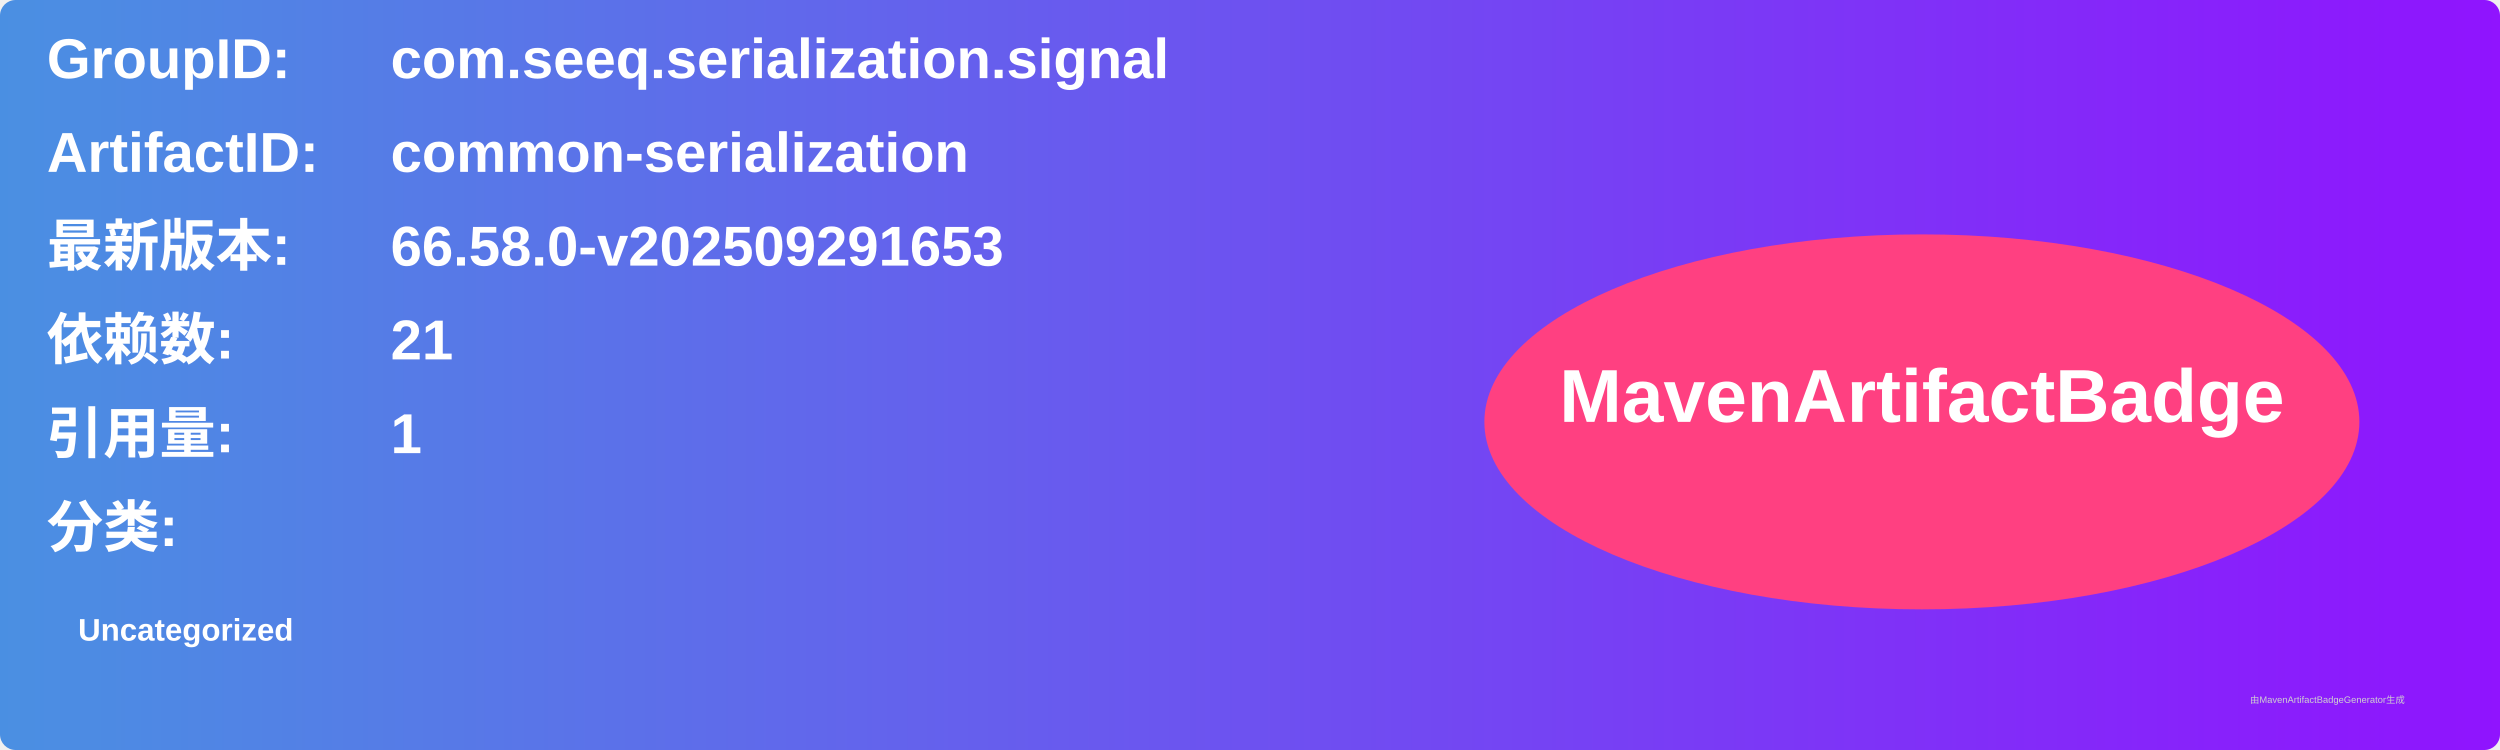
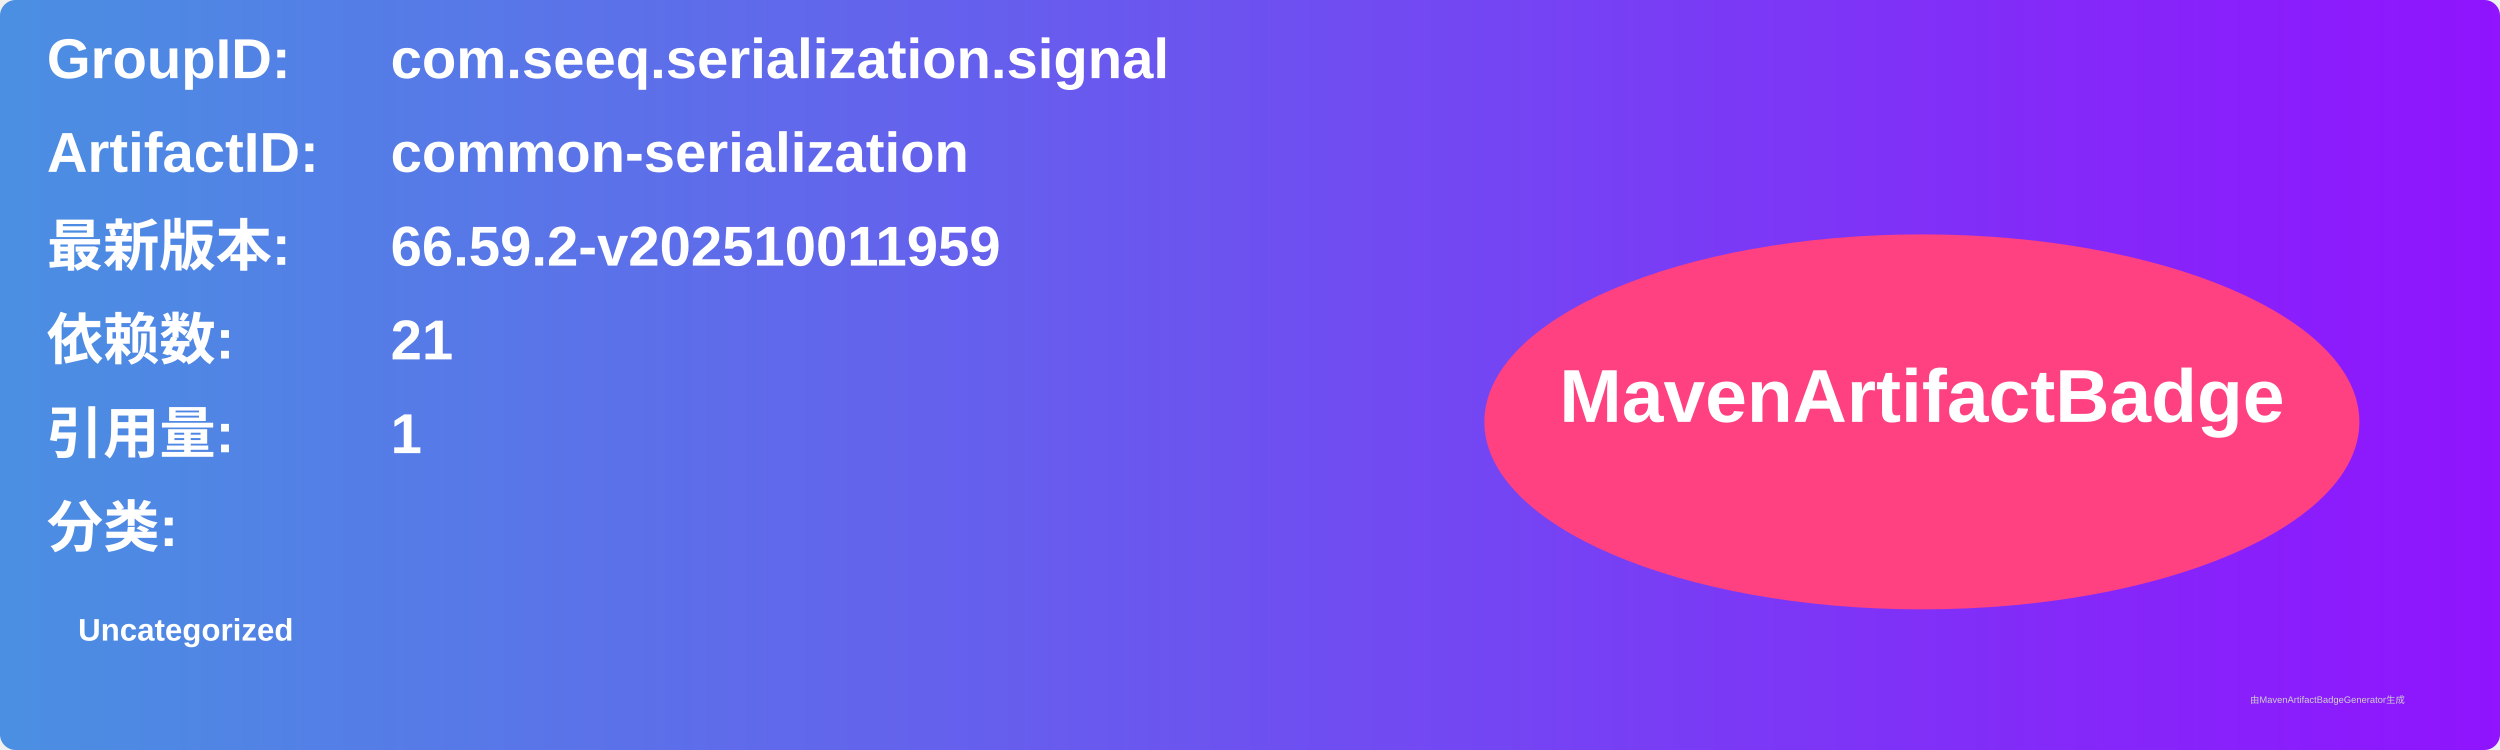
<svg xmlns="http://www.w3.org/2000/svg" width="800" height="240" viewBox="0 0 800 240">
  <linearGradient id="grad" x1="0%" y1="0%" x2="100%" y2="0%">
    <stop offset="0%" stop-color="#4a90e2" />
    <stop offset="100%" stop-color="#9013fe" />
  </linearGradient>
  <rect width="100%" height="100%" rx="5" ry="5" fill="url(#grad)" />
  <g transform="translate(15, 15)">
    <text x="0" y="10" font-family="Arial" font-size="18" fill="white" font-weight="bold" width="260">GroupID:</text>
    <text x="110" y="10" font-family="Arial" font-size="18" fill="white" font-weight="bold" width="460">com.seeq.serialization.signal</text>
    <text x="0" y="40" font-family="Arial" font-size="18" fill="white" font-weight="bold" width="260">ArtifactID:</text>
    <text x="110" y="40" font-family="Arial" font-size="18" fill="white" font-weight="bold" width="460">common-serialization</text>
    <text x="0" y="70" font-family="Arial" font-size="18" fill="white" font-weight="bold">最新版本:</text>
    <text x="110" y="70" font-family="Arial" font-size="18" fill="white" font-weight="bold">
-       <tspan font-weight="bold">66.58.0-v202509291653</tspan>
+       <tspan font-weight="bold">66.59.2-v202510011959</tspan>
    </text>
    <text x="0" y="100" font-family="Arial" font-size="18" fill="white" font-weight="bold">依赖数: </text>
    <text x="110" y="100" font-family="Arial" font-size="18" fill="white">
      <tspan font-weight="bold">21</tspan>
    </text>
    <text x="0" y="130" font-family="Arial" font-size="18" fill="white" font-weight="bold">引用量: </text>
    <text x="110" y="130" font-family="Arial" font-size="18" fill="white">
      <tspan font-weight="bold">1</tspan>
    </text>
    <text x="0" y="160" font-family="Arial" font-size="18" fill="white" font-weight="bold">分类:</text>
    <text x="10" y="190" font-family="Arial" font-size="10" fill="white">
      <tspan font-weight="bold">Uncategorized</tspan>
    </text>
    <ellipse cx="600" cy="120" rx="140" ry="60" fill="#ff4081" />
    <text x="600" y="120" text-anchor="middle" font-family="Arial" font-size="24" fill="white" font-weight="bold">MavenArtifactBadge</text>
  </g>
  <text x="720" y="225" font-family="Arial" font-size="3" fill="#d0d0d0">由MavenArtifactBadgeGenerator生成</text>
</svg>
